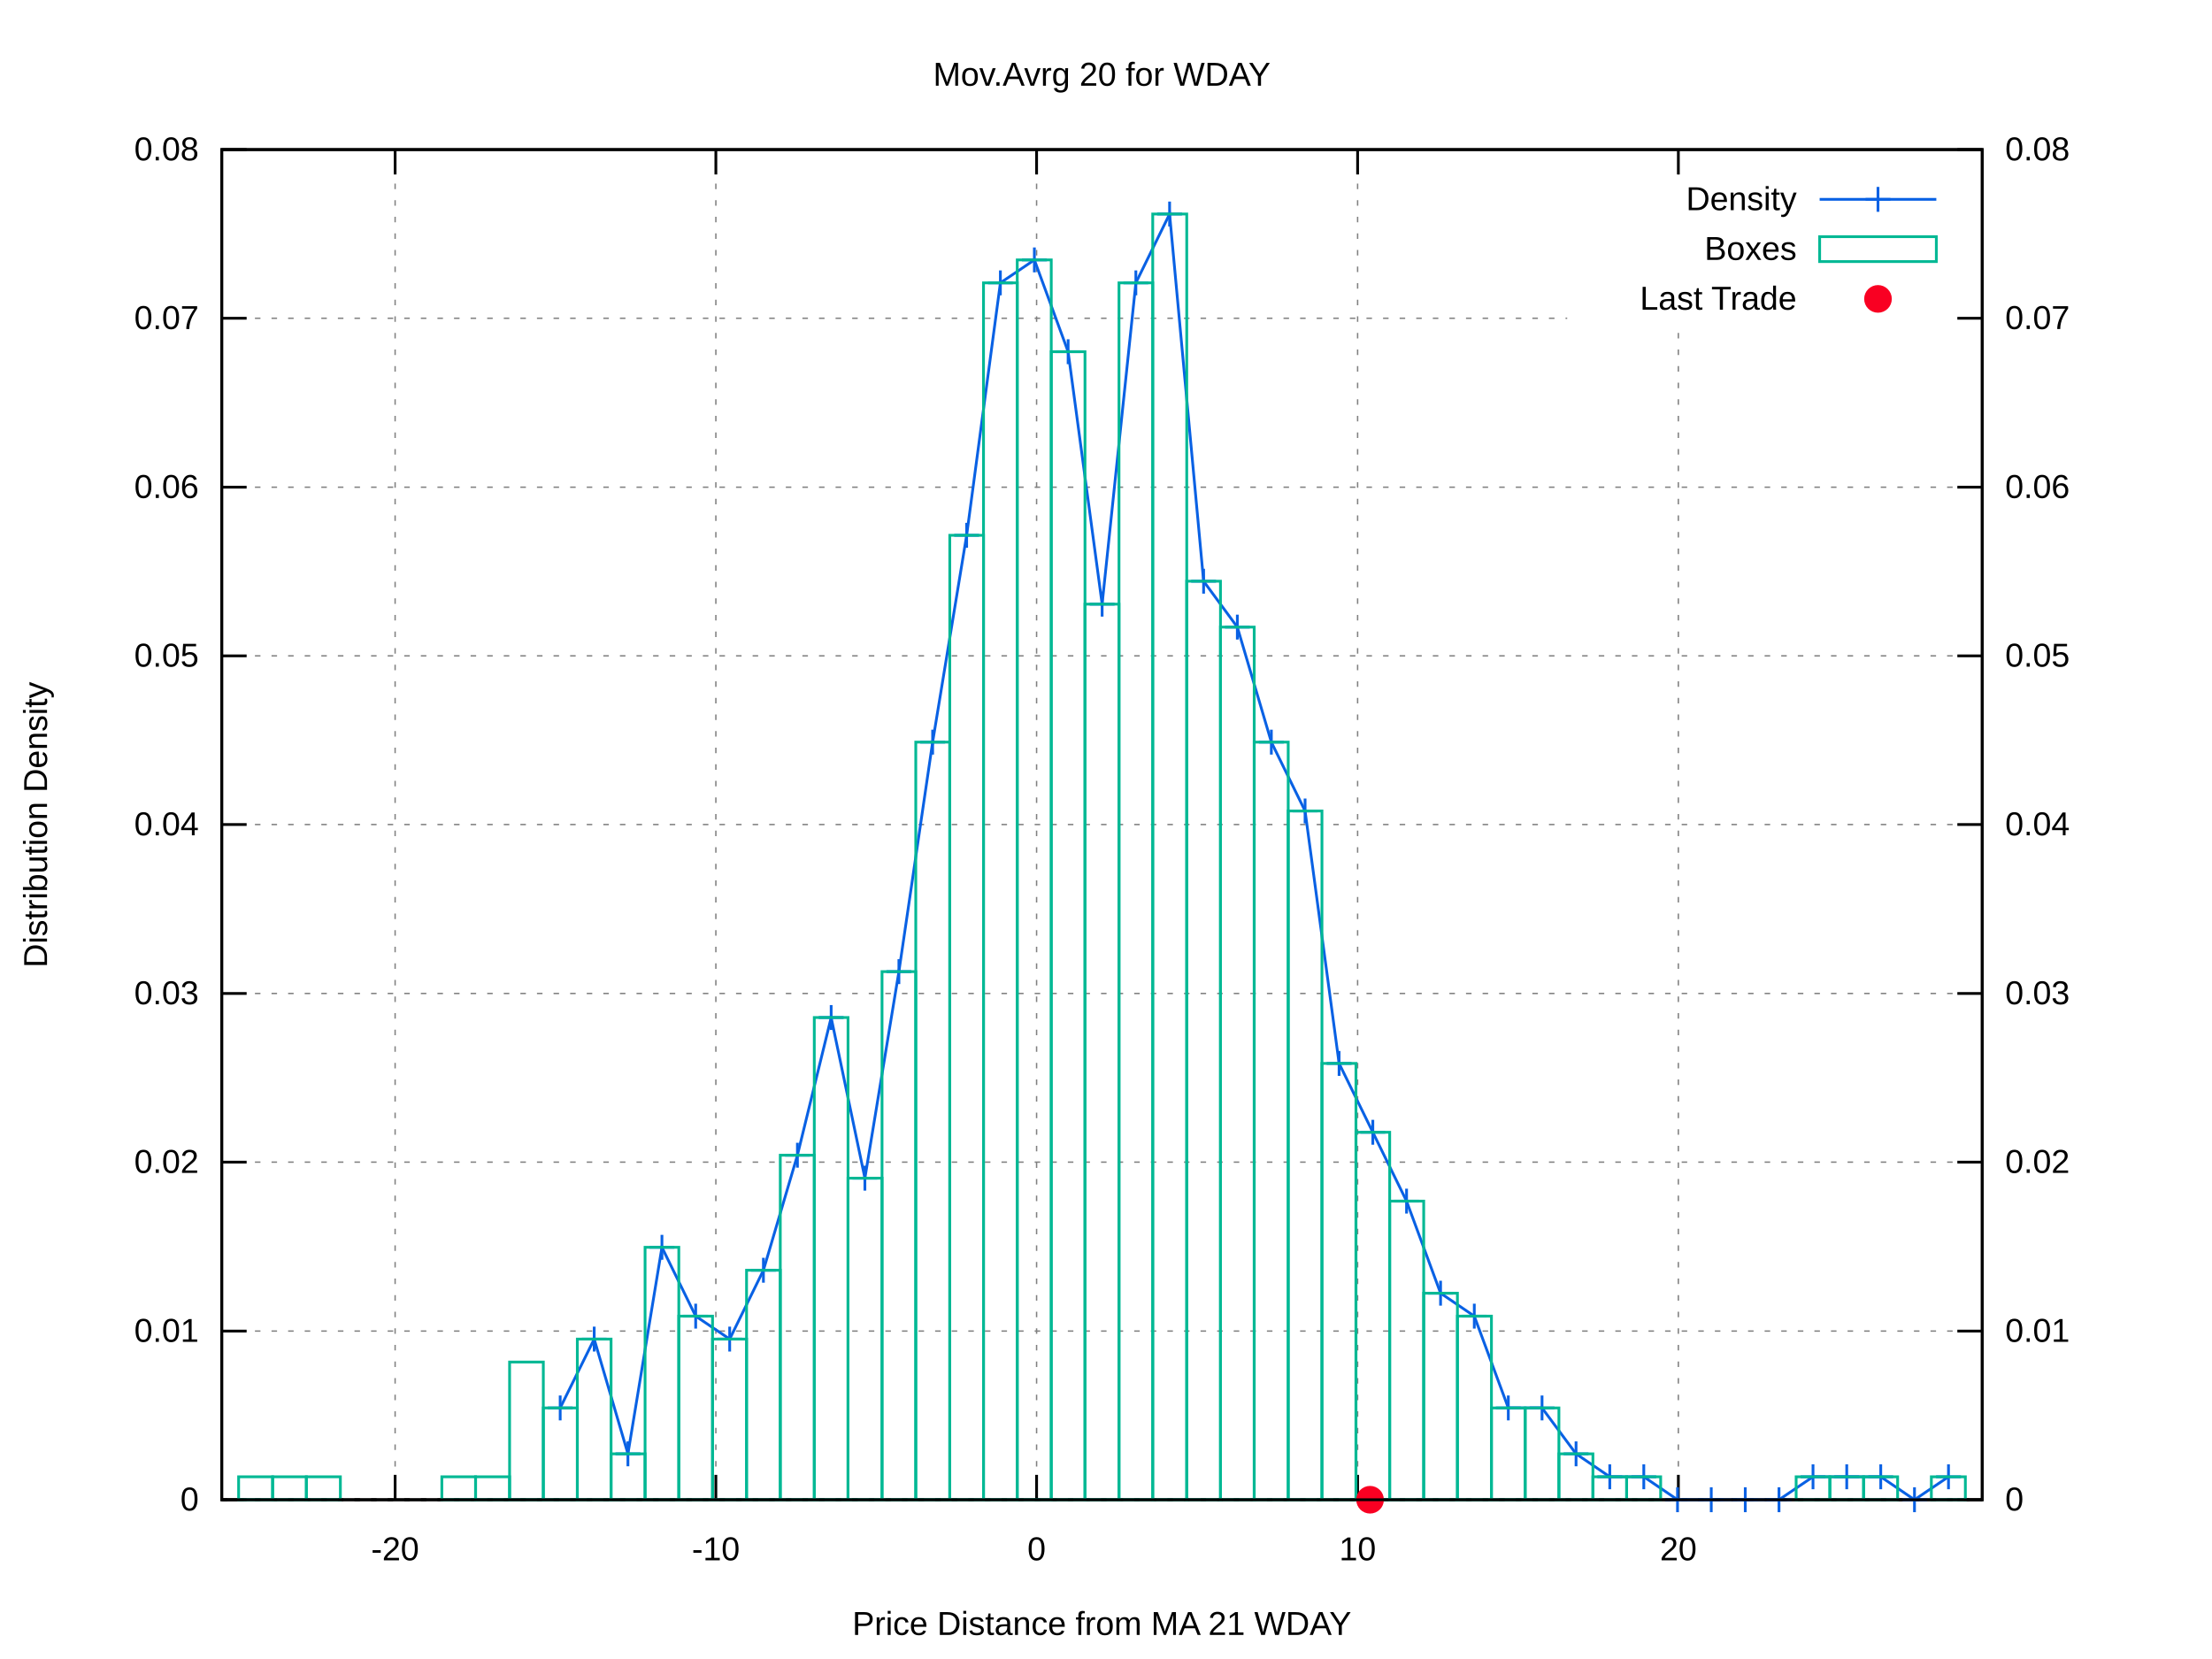
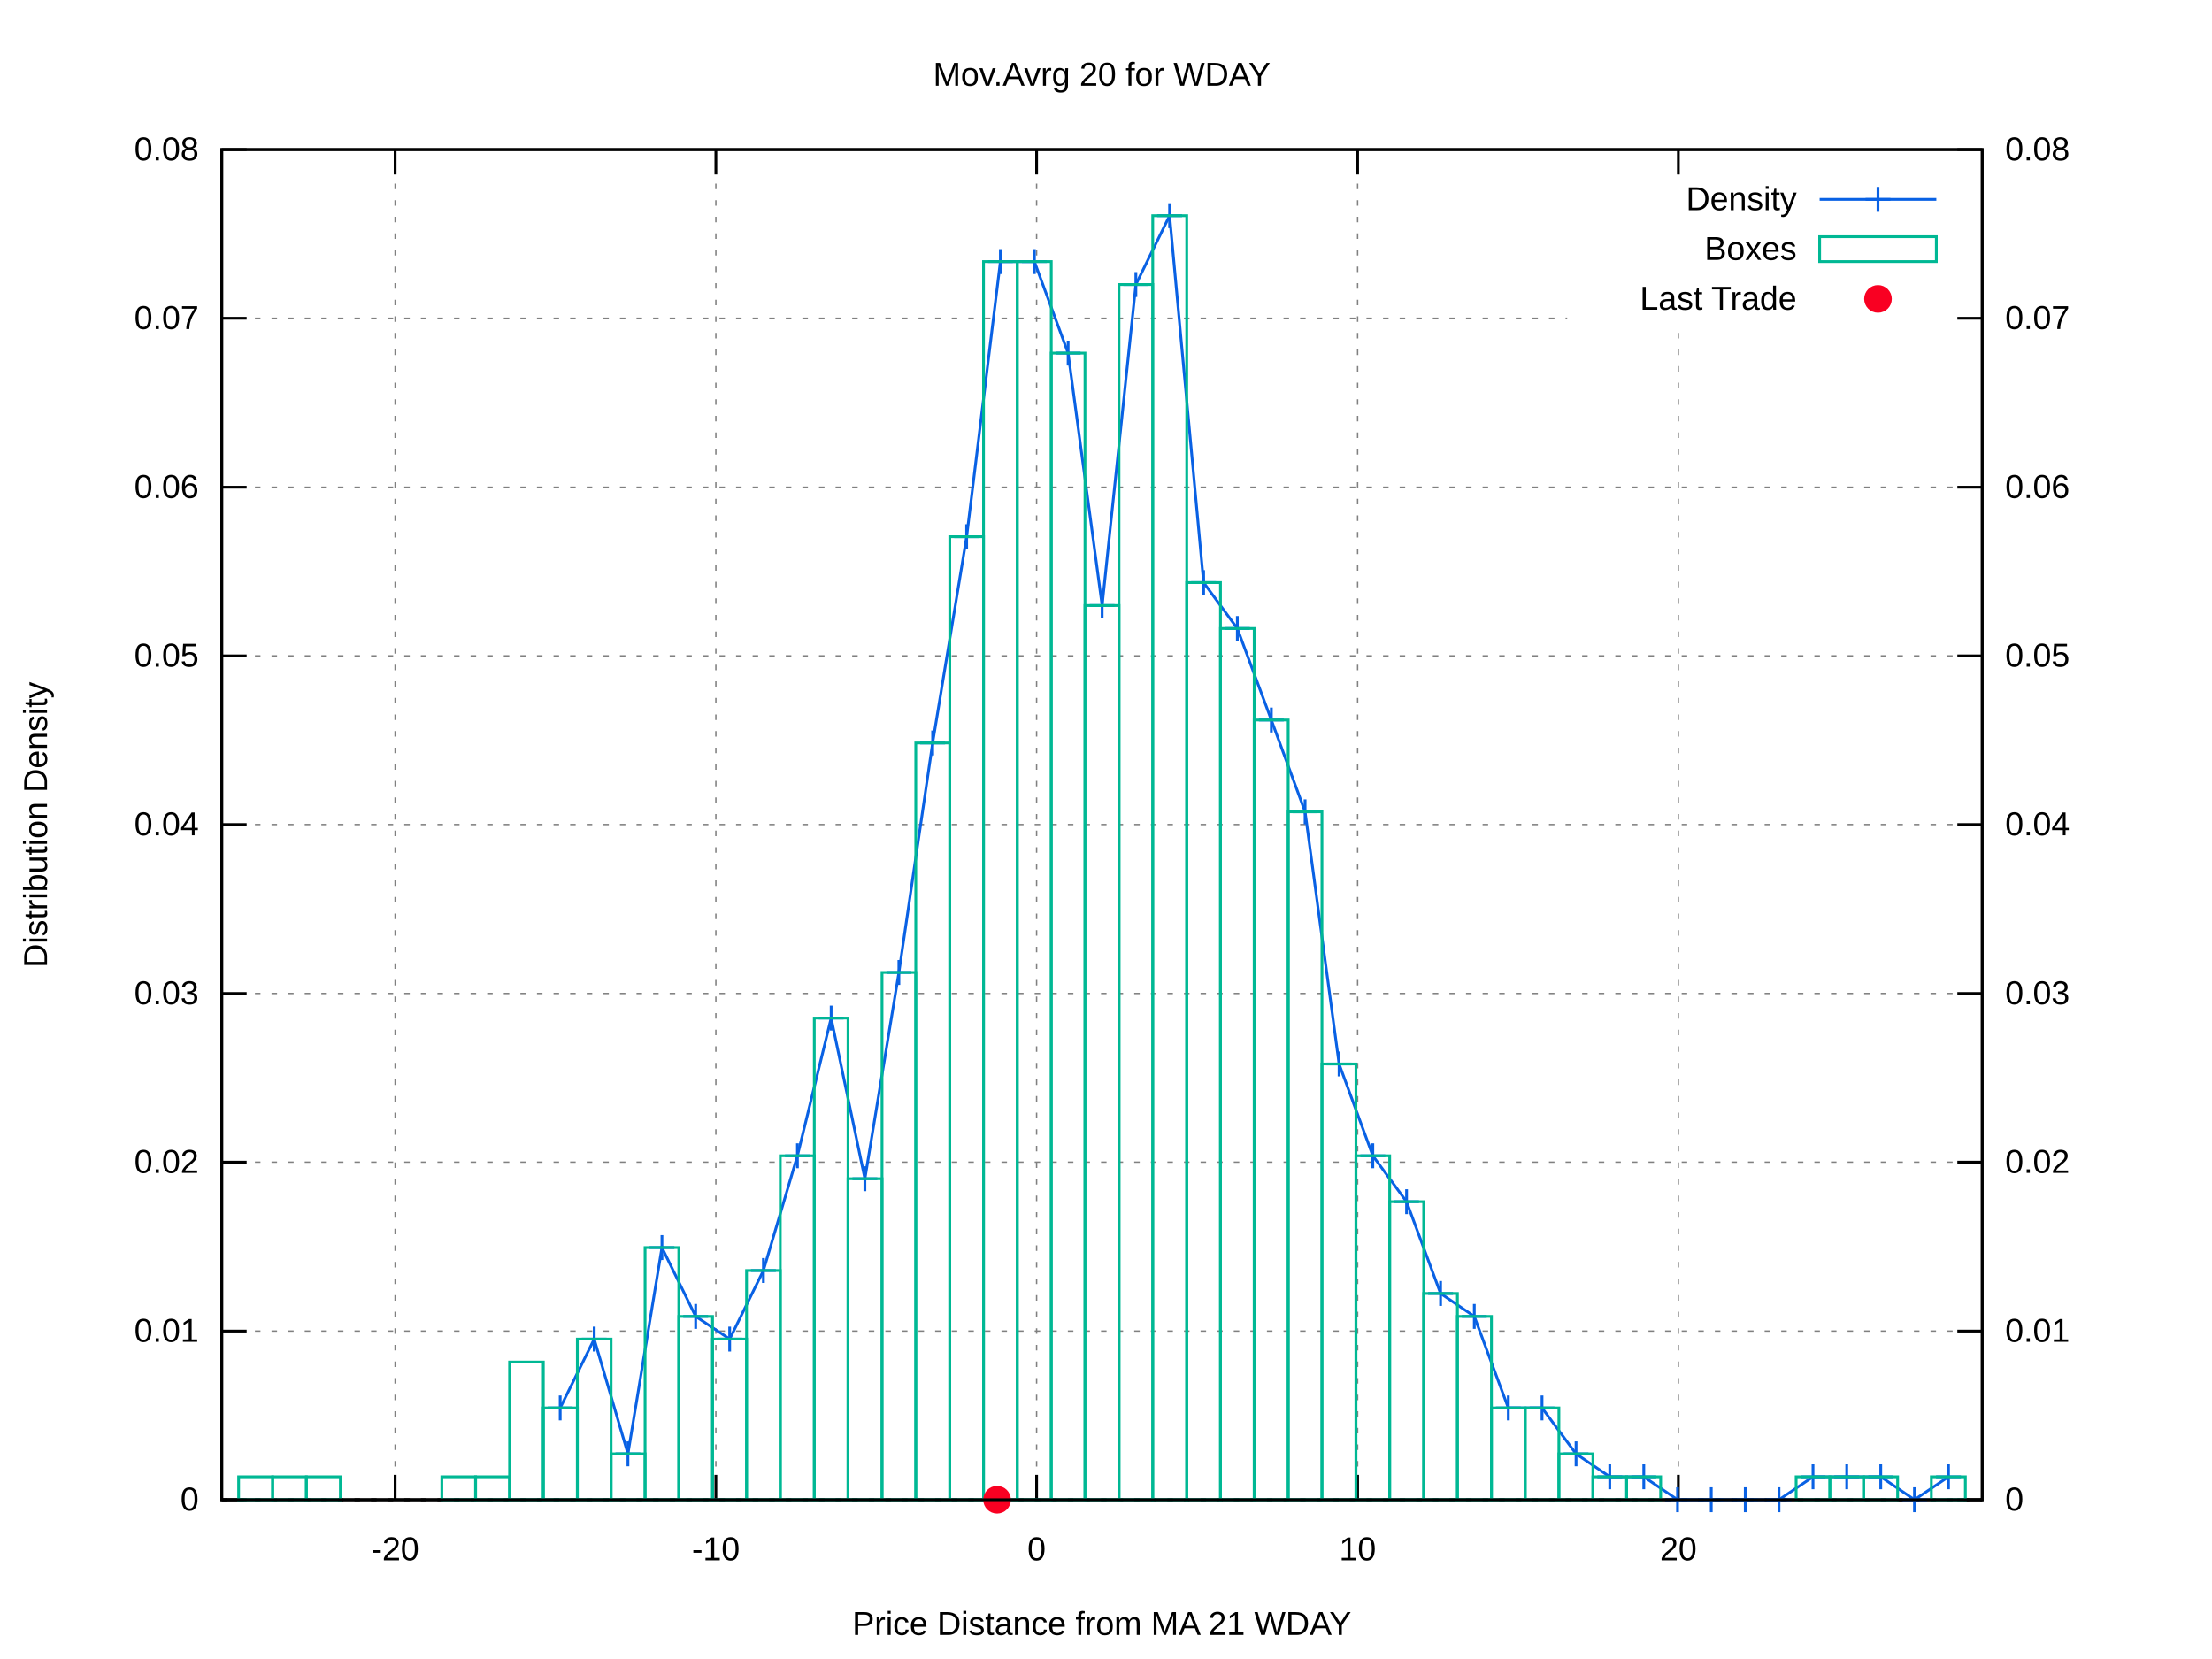
<svg xmlns="http://www.w3.org/2000/svg" xmlns:xlink="http://www.w3.org/1999/xlink" viewBox="0 0 800 600">
  <g id="gnuplot_canvas">
    <rect x="0" y="0" width="800" height="600" fill="#ffffff" />
    <defs>
      <circle id="gpDot" r="0.5" stroke-width="0.5" />
      <path id="gpPt0" stroke-width="0.222" stroke="currentColor" d="M-1,0 h2 M0,-1 v2" />
      <path id="gpPt1" stroke-width="0.222" stroke="currentColor" d="M-1,-1 L1,1 M1,-1 L-1,1" />
      <path id="gpPt2" stroke-width="0.222" stroke="currentColor" d="M-1,0 L1,0 M0,-1 L0,1 M-1,-1 L1,1 M-1,1 L1,-1" />
      <rect id="gpPt3" stroke-width="0.222" stroke="currentColor" x="-1" y="-1" width="2" height="2" />
      <rect id="gpPt4" stroke-width="0.222" stroke="currentColor" fill="currentColor" x="-1" y="-1" width="2" height="2" />
      <circle id="gpPt5" stroke-width="0.222" stroke="currentColor" cx="0" cy="0" r="1" />
      <use xlink:href="#gpPt5" id="gpPt6" fill="currentColor" stroke="none" />
      <path id="gpPt7" stroke-width="0.222" stroke="currentColor" d="M0,-1.33 L-1.33,0.67 L1.33,0.67 z" />
      <use xlink:href="#gpPt7" id="gpPt8" fill="currentColor" stroke="none" />
      <use xlink:href="#gpPt7" id="gpPt9" stroke="currentColor" transform="rotate(180)" />
      <use xlink:href="#gpPt9" id="gpPt10" fill="currentColor" stroke="none" />
      <use xlink:href="#gpPt3" id="gpPt11" stroke="currentColor" transform="rotate(45)" />
      <use xlink:href="#gpPt11" id="gpPt12" fill="currentColor" stroke="none" />
      <path id="gpPt13" stroke-width="0.222" stroke="currentColor" d="M0,1.330 L1.265,0.411 L0.782,-1.067 L-0.782,-1.076 L-1.265,0.411 z" />
      <use xlink:href="#gpPt13" id="gpPt14" fill="currentColor" stroke="none" />
      <filter id="textbox" filterUnits="objectBoundingBox" x="0" y="0" height="1" width="1">
        <feFlood flood-color="#FFFFFF" flood-opacity="1" result="bgnd" />
        <feComposite in="SourceGraphic" in2="bgnd" operator="atop" />
      </filter>
      <filter id="greybox" filterUnits="objectBoundingBox" x="0" y="0" height="1" width="1">
        <feFlood flood-color="lightgrey" flood-opacity="1" result="grey" />
        <feComposite in="SourceGraphic" in2="grey" operator="atop" />
      </filter>
    </defs>
    <g fill="none" color="#FFFFFF" stroke="black" stroke-width="1.00" stroke-linecap="butt" stroke-linejoin="miter">
</g>
    <g fill="none" color="black" stroke="currentColor" stroke-width="1.00" stroke-linecap="butt" stroke-linejoin="miter">
</g>
    <g fill="none" color="black" stroke="black" stroke-width="0.50" stroke-linecap="butt" stroke-linejoin="miter">
</g>
    <g fill="none" color="gray" stroke="currentColor" stroke-width="0.50" stroke-linecap="butt" stroke-linejoin="miter">
      <path stroke="gray" stroke-dasharray="2,4" class="gridline" d="M80.2,542.4 L716.9,542.4  " />
    </g>
    <g fill="none" color="gray" stroke="gray" stroke-width="1.00" stroke-linecap="butt" stroke-linejoin="miter">
</g>
    <g fill="none" color="black" stroke="currentColor" stroke-width="1.00" stroke-linecap="butt" stroke-linejoin="miter">
      <path stroke="black" d="M80.2,542.4 L89.2,542.4  " />
      <g transform="translate(71.9,546.3)" stroke="none" fill="black" font-family="arial" font-size="12.00" text-anchor="end">
        <text>
          <tspan font-family="arial"> 0</tspan>
        </text>
      </g>
    </g>
    <g fill="none" color="black" stroke="currentColor" stroke-width="1.00" stroke-linecap="butt" stroke-linejoin="miter">
</g>
    <g fill="none" color="black" stroke="black" stroke-width="0.50" stroke-linecap="butt" stroke-linejoin="miter">
</g>
    <g fill="none" color="gray" stroke="currentColor" stroke-width="0.50" stroke-linecap="butt" stroke-linejoin="miter">
      <path stroke="gray" stroke-dasharray="2,4" class="gridline" d="M80.2,481.4 L716.9,481.4  " />
    </g>
    <g fill="none" color="gray" stroke="gray" stroke-width="1.00" stroke-linecap="butt" stroke-linejoin="miter">
</g>
    <g fill="none" color="black" stroke="currentColor" stroke-width="1.00" stroke-linecap="butt" stroke-linejoin="miter">
      <path stroke="black" d="M80.2,481.4 L89.2,481.4  " />
      <g transform="translate(71.9,485.3)" stroke="none" fill="black" font-family="arial" font-size="12.00" text-anchor="end">
        <text>
          <tspan font-family="arial"> 0.01</tspan>
        </text>
      </g>
    </g>
    <g fill="none" color="black" stroke="currentColor" stroke-width="1.00" stroke-linecap="butt" stroke-linejoin="miter">
</g>
    <g fill="none" color="black" stroke="black" stroke-width="0.50" stroke-linecap="butt" stroke-linejoin="miter">
</g>
    <g fill="none" color="gray" stroke="currentColor" stroke-width="0.50" stroke-linecap="butt" stroke-linejoin="miter">
      <path stroke="gray" stroke-dasharray="2,4" class="gridline" d="M80.2,420.3 L716.9,420.3  " />
    </g>
    <g fill="none" color="gray" stroke="gray" stroke-width="1.00" stroke-linecap="butt" stroke-linejoin="miter">
</g>
    <g fill="none" color="black" stroke="currentColor" stroke-width="1.00" stroke-linecap="butt" stroke-linejoin="miter">
      <path stroke="black" d="M80.2,420.3 L89.2,420.3  " />
      <g transform="translate(71.9,424.2)" stroke="none" fill="black" font-family="arial" font-size="12.00" text-anchor="end">
        <text>
          <tspan font-family="arial"> 0.02</tspan>
        </text>
      </g>
    </g>
    <g fill="none" color="black" stroke="currentColor" stroke-width="1.00" stroke-linecap="butt" stroke-linejoin="miter">
</g>
    <g fill="none" color="black" stroke="black" stroke-width="0.50" stroke-linecap="butt" stroke-linejoin="miter">
</g>
    <g fill="none" color="gray" stroke="currentColor" stroke-width="0.50" stroke-linecap="butt" stroke-linejoin="miter">
      <path stroke="gray" stroke-dasharray="2,4" class="gridline" d="M80.2,359.3 L716.9,359.3  " />
    </g>
    <g fill="none" color="gray" stroke="gray" stroke-width="1.00" stroke-linecap="butt" stroke-linejoin="miter">
</g>
    <g fill="none" color="black" stroke="currentColor" stroke-width="1.00" stroke-linecap="butt" stroke-linejoin="miter">
      <path stroke="black" d="M80.2,359.3 L89.2,359.3  " />
      <g transform="translate(71.9,363.2)" stroke="none" fill="black" font-family="arial" font-size="12.00" text-anchor="end">
        <text>
          <tspan font-family="arial"> 0.03</tspan>
        </text>
      </g>
    </g>
    <g fill="none" color="black" stroke="currentColor" stroke-width="1.00" stroke-linecap="butt" stroke-linejoin="miter">
</g>
    <g fill="none" color="black" stroke="black" stroke-width="0.50" stroke-linecap="butt" stroke-linejoin="miter">
</g>
    <g fill="none" color="gray" stroke="currentColor" stroke-width="0.50" stroke-linecap="butt" stroke-linejoin="miter">
      <path stroke="gray" stroke-dasharray="2,4" class="gridline" d="M80.2,298.2 L716.9,298.2  " />
    </g>
    <g fill="none" color="gray" stroke="gray" stroke-width="1.00" stroke-linecap="butt" stroke-linejoin="miter">
</g>
    <g fill="none" color="black" stroke="currentColor" stroke-width="1.00" stroke-linecap="butt" stroke-linejoin="miter">
      <path stroke="black" d="M80.2,298.2 L89.2,298.2  " />
      <g transform="translate(71.9,302.1)" stroke="none" fill="black" font-family="arial" font-size="12.00" text-anchor="end">
        <text>
          <tspan font-family="arial"> 0.04</tspan>
        </text>
      </g>
    </g>
    <g fill="none" color="black" stroke="currentColor" stroke-width="1.00" stroke-linecap="butt" stroke-linejoin="miter">
</g>
    <g fill="none" color="black" stroke="black" stroke-width="0.50" stroke-linecap="butt" stroke-linejoin="miter">
</g>
    <g fill="none" color="gray" stroke="currentColor" stroke-width="0.50" stroke-linecap="butt" stroke-linejoin="miter">
      <path stroke="gray" stroke-dasharray="2,4" class="gridline" d="M80.2,237.2 L716.9,237.2  " />
    </g>
    <g fill="none" color="gray" stroke="gray" stroke-width="1.00" stroke-linecap="butt" stroke-linejoin="miter">
</g>
    <g fill="none" color="black" stroke="currentColor" stroke-width="1.00" stroke-linecap="butt" stroke-linejoin="miter">
      <path stroke="black" d="M80.2,237.2 L89.2,237.2  " />
      <g transform="translate(71.9,241.1)" stroke="none" fill="black" font-family="arial" font-size="12.00" text-anchor="end">
        <text>
          <tspan font-family="arial"> 0.05</tspan>
        </text>
      </g>
    </g>
    <g fill="none" color="black" stroke="currentColor" stroke-width="1.00" stroke-linecap="butt" stroke-linejoin="miter">
</g>
    <g fill="none" color="black" stroke="black" stroke-width="0.50" stroke-linecap="butt" stroke-linejoin="miter">
</g>
    <g fill="none" color="gray" stroke="currentColor" stroke-width="0.50" stroke-linecap="butt" stroke-linejoin="miter">
      <path stroke="gray" stroke-dasharray="2,4" class="gridline" d="M80.2,176.2 L716.9,176.2  " />
    </g>
    <g fill="none" color="gray" stroke="gray" stroke-width="1.00" stroke-linecap="butt" stroke-linejoin="miter">
</g>
    <g fill="none" color="black" stroke="currentColor" stroke-width="1.00" stroke-linecap="butt" stroke-linejoin="miter">
      <path stroke="black" d="M80.2,176.2 L89.2,176.2  " />
      <g transform="translate(71.9,180.1)" stroke="none" fill="black" font-family="arial" font-size="12.00" text-anchor="end">
        <text>
          <tspan font-family="arial"> 0.06</tspan>
        </text>
      </g>
    </g>
    <g fill="none" color="black" stroke="currentColor" stroke-width="1.00" stroke-linecap="butt" stroke-linejoin="miter">
</g>
    <g fill="none" color="black" stroke="black" stroke-width="0.50" stroke-linecap="butt" stroke-linejoin="miter">
</g>
    <g fill="none" color="gray" stroke="currentColor" stroke-width="0.50" stroke-linecap="butt" stroke-linejoin="miter">
      <path stroke="gray" stroke-dasharray="2,4" class="gridline" d="M80.2,115.1 L566.8,115.1 M708.6,115.1 L716.9,115.1  " />
    </g>
    <g fill="none" color="gray" stroke="gray" stroke-width="1.00" stroke-linecap="butt" stroke-linejoin="miter">
</g>
    <g fill="none" color="black" stroke="currentColor" stroke-width="1.00" stroke-linecap="butt" stroke-linejoin="miter">
      <path stroke="black" d="M80.2,115.1 L89.2,115.1  " />
      <g transform="translate(71.9,119.0)" stroke="none" fill="black" font-family="arial" font-size="12.00" text-anchor="end">
        <text>
          <tspan font-family="arial"> 0.07</tspan>
        </text>
      </g>
    </g>
    <g fill="none" color="black" stroke="currentColor" stroke-width="1.00" stroke-linecap="butt" stroke-linejoin="miter">
</g>
    <g fill="none" color="black" stroke="black" stroke-width="0.50" stroke-linecap="butt" stroke-linejoin="miter">
</g>
    <g fill="none" color="gray" stroke="currentColor" stroke-width="0.50" stroke-linecap="butt" stroke-linejoin="miter">
      <path stroke="gray" stroke-dasharray="2,4" class="gridline" d="M80.2,54.1 L716.9,54.1  " />
    </g>
    <g fill="none" color="gray" stroke="gray" stroke-width="1.00" stroke-linecap="butt" stroke-linejoin="miter">
</g>
    <g fill="none" color="black" stroke="currentColor" stroke-width="1.00" stroke-linecap="butt" stroke-linejoin="miter">
      <path stroke="black" d="M80.2,54.1 L89.2,54.1  " />
      <g transform="translate(71.9,58.0)" stroke="none" fill="black" font-family="arial" font-size="12.00" text-anchor="end">
        <text>
          <tspan font-family="arial"> 0.08</tspan>
        </text>
      </g>
    </g>
    <g fill="none" color="black" stroke="currentColor" stroke-width="1.00" stroke-linecap="butt" stroke-linejoin="miter">
</g>
    <g fill="none" color="black" stroke="black" stroke-width="0.50" stroke-linecap="butt" stroke-linejoin="miter">
</g>
    <g fill="none" color="gray" stroke="currentColor" stroke-width="0.50" stroke-linecap="butt" stroke-linejoin="miter">
      <path stroke="gray" stroke-dasharray="2,4" class="gridline" d="M142.9,542.4 L142.9,54.1  " />
    </g>
    <g fill="none" color="gray" stroke="gray" stroke-width="1.00" stroke-linecap="butt" stroke-linejoin="miter">
</g>
    <g fill="none" color="black" stroke="currentColor" stroke-width="1.00" stroke-linecap="butt" stroke-linejoin="miter">
      <path stroke="black" d="M142.9,542.4 L142.9,533.4 M142.9,54.1 L142.9,63.1  " />
      <g transform="translate(142.9,564.3)" stroke="none" fill="black" font-family="arial" font-size="12.00" text-anchor="middle">
        <text>
          <tspan font-family="arial">-20</tspan>
        </text>
      </g>
    </g>
    <g fill="none" color="black" stroke="currentColor" stroke-width="1.00" stroke-linecap="butt" stroke-linejoin="miter">
</g>
    <g fill="none" color="black" stroke="black" stroke-width="0.50" stroke-linecap="butt" stroke-linejoin="miter">
</g>
    <g fill="none" color="gray" stroke="currentColor" stroke-width="0.50" stroke-linecap="butt" stroke-linejoin="miter">
      <path stroke="gray" stroke-dasharray="2,4" class="gridline" d="M258.9,542.4 L258.9,54.1  " />
    </g>
    <g fill="none" color="gray" stroke="gray" stroke-width="1.00" stroke-linecap="butt" stroke-linejoin="miter">
</g>
    <g fill="none" color="black" stroke="currentColor" stroke-width="1.00" stroke-linecap="butt" stroke-linejoin="miter">
      <path stroke="black" d="M258.9,542.4 L258.9,533.4 M258.9,54.1 L258.9,63.1  " />
      <g transform="translate(258.9,564.3)" stroke="none" fill="black" font-family="arial" font-size="12.00" text-anchor="middle">
        <text>
          <tspan font-family="arial">-10</tspan>
        </text>
      </g>
    </g>
    <g fill="none" color="black" stroke="currentColor" stroke-width="1.00" stroke-linecap="butt" stroke-linejoin="miter">
</g>
    <g fill="none" color="black" stroke="black" stroke-width="0.50" stroke-linecap="butt" stroke-linejoin="miter">
</g>
    <g fill="none" color="gray" stroke="currentColor" stroke-width="0.50" stroke-linecap="butt" stroke-linejoin="miter">
      <path stroke="gray" stroke-dasharray="2,4" class="gridline" d="M374.9,542.4 L374.9,54.1  " />
    </g>
    <g fill="none" color="gray" stroke="gray" stroke-width="1.00" stroke-linecap="butt" stroke-linejoin="miter">
</g>
    <g fill="none" color="black" stroke="currentColor" stroke-width="1.00" stroke-linecap="butt" stroke-linejoin="miter">
      <path stroke="black" d="M374.9,542.4 L374.9,533.4 M374.9,54.1 L374.9,63.1  " />
      <g transform="translate(374.9,564.3)" stroke="none" fill="black" font-family="arial" font-size="12.00" text-anchor="middle">
        <text>
          <tspan font-family="arial"> 0</tspan>
        </text>
      </g>
    </g>
    <g fill="none" color="black" stroke="currentColor" stroke-width="1.00" stroke-linecap="butt" stroke-linejoin="miter">
</g>
    <g fill="none" color="black" stroke="black" stroke-width="0.50" stroke-linecap="butt" stroke-linejoin="miter">
</g>
    <g fill="none" color="gray" stroke="currentColor" stroke-width="0.50" stroke-linecap="butt" stroke-linejoin="miter">
      <path stroke="gray" stroke-dasharray="2,4" class="gridline" d="M491.0,542.4 L491.0,54.1  " />
    </g>
    <g fill="none" color="gray" stroke="gray" stroke-width="1.00" stroke-linecap="butt" stroke-linejoin="miter">
</g>
    <g fill="none" color="black" stroke="currentColor" stroke-width="1.00" stroke-linecap="butt" stroke-linejoin="miter">
      <path stroke="black" d="M491.0,542.4 L491.0,533.4 M491.0,54.1 L491.0,63.1  " />
      <g transform="translate(491.0,564.3)" stroke="none" fill="black" font-family="arial" font-size="12.00" text-anchor="middle">
        <text>
          <tspan font-family="arial"> 10</tspan>
        </text>
      </g>
    </g>
    <g fill="none" color="black" stroke="currentColor" stroke-width="1.00" stroke-linecap="butt" stroke-linejoin="miter">
</g>
    <g fill="none" color="black" stroke="black" stroke-width="0.50" stroke-linecap="butt" stroke-linejoin="miter">
</g>
    <g fill="none" color="gray" stroke="currentColor" stroke-width="0.50" stroke-linecap="butt" stroke-linejoin="miter">
      <path stroke="gray" stroke-dasharray="2,4" class="gridline" d="M607.0,542.4 L607.0,117.1 M607.0,63.1 L607.0,54.1  " />
    </g>
    <g fill="none" color="gray" stroke="gray" stroke-width="1.00" stroke-linecap="butt" stroke-linejoin="miter">
</g>
    <g fill="none" color="black" stroke="currentColor" stroke-width="1.00" stroke-linecap="butt" stroke-linejoin="miter">
      <path stroke="black" d="M607.0,542.4 L607.0,533.4 M607.0,54.1 L607.0,63.1  " />
      <g transform="translate(607.0,564.3)" stroke="none" fill="black" font-family="arial" font-size="12.00" text-anchor="middle">
        <text>
          <tspan font-family="arial"> 20</tspan>
        </text>
      </g>
    </g>
    <g fill="none" color="black" stroke="currentColor" stroke-width="1.00" stroke-linecap="butt" stroke-linejoin="miter">
      <path stroke="black" d="M716.9,542.4 L707.9,542.4  " />
      <g transform="translate(725.2,546.3)" stroke="none" fill="black" font-family="arial" font-size="12.00" text-anchor="start">
        <text>
          <tspan font-family="arial"> 0</tspan>
        </text>
      </g>
    </g>
    <g fill="none" color="black" stroke="currentColor" stroke-width="1.00" stroke-linecap="butt" stroke-linejoin="miter">
      <path stroke="black" d="M716.9,481.4 L707.9,481.4  " />
      <g transform="translate(725.2,485.3)" stroke="none" fill="black" font-family="arial" font-size="12.00" text-anchor="start">
        <text>
          <tspan font-family="arial"> 0.01</tspan>
        </text>
      </g>
    </g>
    <g fill="none" color="black" stroke="currentColor" stroke-width="1.00" stroke-linecap="butt" stroke-linejoin="miter">
      <path stroke="black" d="M716.9,420.3 L707.9,420.3  " />
      <g transform="translate(725.2,424.2)" stroke="none" fill="black" font-family="arial" font-size="12.00" text-anchor="start">
        <text>
          <tspan font-family="arial"> 0.02</tspan>
        </text>
      </g>
    </g>
    <g fill="none" color="black" stroke="currentColor" stroke-width="1.00" stroke-linecap="butt" stroke-linejoin="miter">
      <path stroke="black" d="M716.9,359.3 L707.9,359.3  " />
      <g transform="translate(725.2,363.2)" stroke="none" fill="black" font-family="arial" font-size="12.00" text-anchor="start">
        <text>
          <tspan font-family="arial"> 0.03</tspan>
        </text>
      </g>
    </g>
    <g fill="none" color="black" stroke="currentColor" stroke-width="1.00" stroke-linecap="butt" stroke-linejoin="miter">
      <path stroke="black" d="M716.9,298.2 L707.9,298.2  " />
      <g transform="translate(725.2,302.1)" stroke="none" fill="black" font-family="arial" font-size="12.00" text-anchor="start">
        <text>
          <tspan font-family="arial"> 0.04</tspan>
        </text>
      </g>
    </g>
    <g fill="none" color="black" stroke="currentColor" stroke-width="1.00" stroke-linecap="butt" stroke-linejoin="miter">
      <path stroke="black" d="M716.9,237.2 L707.9,237.2  " />
      <g transform="translate(725.2,241.1)" stroke="none" fill="black" font-family="arial" font-size="12.00" text-anchor="start">
        <text>
          <tspan font-family="arial"> 0.05</tspan>
        </text>
      </g>
    </g>
    <g fill="none" color="black" stroke="currentColor" stroke-width="1.00" stroke-linecap="butt" stroke-linejoin="miter">
      <path stroke="black" d="M716.9,176.2 L707.9,176.2  " />
      <g transform="translate(725.2,180.1)" stroke="none" fill="black" font-family="arial" font-size="12.00" text-anchor="start">
        <text>
          <tspan font-family="arial"> 0.06</tspan>
        </text>
      </g>
    </g>
    <g fill="none" color="black" stroke="currentColor" stroke-width="1.00" stroke-linecap="butt" stroke-linejoin="miter">
      <path stroke="black" d="M716.9,115.1 L707.9,115.1  " />
      <g transform="translate(725.2,119.0)" stroke="none" fill="black" font-family="arial" font-size="12.00" text-anchor="start">
        <text>
          <tspan font-family="arial"> 0.07</tspan>
        </text>
      </g>
    </g>
    <g fill="none" color="black" stroke="currentColor" stroke-width="1.00" stroke-linecap="butt" stroke-linejoin="miter">
      <path stroke="black" d="M716.9,54.1 L707.9,54.1  " />
      <g transform="translate(725.2,58.0)" stroke="none" fill="black" font-family="arial" font-size="12.00" text-anchor="start">
        <text>
          <tspan font-family="arial"> 0.08</tspan>
        </text>
      </g>
    </g>
    <g fill="none" color="black" stroke="currentColor" stroke-width="1.00" stroke-linecap="butt" stroke-linejoin="miter">
</g>
    <g fill="none" color="gray" stroke="currentColor" stroke-width="1.00" stroke-linecap="butt" stroke-linejoin="miter">
      <path stroke="black" stroke-dasharray="2,4" d="M80.2,542.4 L716.9,542.4  " />
    </g>
    <g fill="none" color="black" stroke="currentColor" stroke-width="1.00" stroke-linecap="butt" stroke-linejoin="miter">
      <path stroke="black" d="M80.2,54.1 L80.2,542.4 L716.9,542.4 L716.9,54.1 L80.2,54.1 Z  " />
    </g>
    <g fill="none" color="black" stroke="currentColor" stroke-width="1.00" stroke-linecap="butt" stroke-linejoin="miter">
      <g transform="translate(17.0,298.3) rotate(270)" stroke="none" fill="black" font-family="arial" font-size="12.00" text-anchor="middle">
        <text>
          <tspan font-family="arial">Distribution Density</tspan>
        </text>
      </g>
    </g>
    <g fill="none" color="black" stroke="currentColor" stroke-width="1.00" stroke-linecap="butt" stroke-linejoin="miter">
      <g transform="translate(398.5,591.3)" stroke="none" fill="black" font-family="arial" font-size="12.00" text-anchor="middle">
        <text>
          <tspan font-family="arial">Price Distance from MA 21 WDAY</tspan>
        </text>
      </g>
    </g>
    <g fill="none" color="black" stroke="currentColor" stroke-width="1.00" stroke-linecap="butt" stroke-linejoin="miter">
      <g transform="translate(398.5,31.0)" stroke="none" fill="black" font-family="arial" font-size="12.00" text-anchor="middle">
        <text>
          <tspan font-family="arial">Mov.Avrg 20 for WDAY </tspan>
        </text>
      </g>
    </g>
    <g id="gnuplot_plot_1">
      <g fill="none" color="black" stroke="currentColor" stroke-width="1.00" stroke-linecap="butt" stroke-linejoin="miter">
        <g transform="translate(649.8,76.0)" stroke="none" fill="black" font-family="arial" font-size="12.00" text-anchor="end">
          <text>
            <tspan font-family="arial">Density</tspan>
          </text>
        </g>
      </g>
      <g fill="none" color="black" stroke="currentColor" stroke-width="1.00" stroke-linecap="butt" stroke-linejoin="miter">
-         <path stroke="rgb(  9,  97, 228)" d="M658.1,72.1 L700.3,72.1 M202.6,509.2 L214.9,484.3 L227.1,525.8 L239.4,451.1 L251.6,476.0 L263.9,484.3   L276.1,459.4 L288.4,417.8 L300.6,368.0 L312.8,426.1 L325.1,351.4 L337.3,268.4 L349.6,193.6 L361.8,102.3   L374.1,94.0 L386.3,127.2 L398.6,218.5 L410.8,102.3 L423.0,77.4 L435.3,210.2 L447.5,226.8 L459.8,268.4   L472.0,293.3 L484.3,384.6 L496.5,409.5 L508.7,434.4 L521.0,467.7 L533.2,476.0 L545.5,509.2 L557.7,509.2   L570.0,525.8 L582.2,534.1 L594.5,534.1 L606.7,542.4 L618.9,542.4 L631.2,542.4 L643.4,542.4 L655.7,534.1   L667.9,534.1 L680.2,534.1 L692.4,542.4 L704.7,534.1  " />
+         <path stroke="rgb(  9,  97, 228)" d="M658.1,72.1 L700.3,72.1 M202.6,509.2 L214.9,484.3 L227.1,525.8 L239.4,451.2 L251.6,476.1 L263.9,484.3   L276.1,459.5 L288.4,418.0 L300.6,368.2 L312.8,426.3 L325.1,351.7 L337.3,268.7 L349.6,194.1 L361.8,94.6   L374.1,94.6 L386.3,127.7 L398.6,219.0 L410.8,102.9 L423.0,78.0 L435.3,210.7 L447.5,227.3 L459.8,260.4   L472.0,293.6 L484.3,384.8 L496.5,418.0 L508.7,434.6 L521.0,467.8 L533.2,476.1 L545.5,509.2 L557.7,509.2   L570.0,525.8 L582.2,534.1 L594.5,534.1 L606.7,542.4 L618.9,542.4 L631.2,542.4 L643.4,542.4 L655.7,534.1   L667.9,534.1 L680.2,534.1 L692.4,542.4 L704.7,534.1  " />
        <use xlink:href="#gpPt0" transform="translate(202.6,509.2) scale(4.50)" color="rgb(  9,  97, 228)" />
        <use xlink:href="#gpPt0" transform="translate(214.9,484.3) scale(4.50)" color="rgb(  9,  97, 228)" />
        <use xlink:href="#gpPt0" transform="translate(227.1,525.8) scale(4.50)" color="rgb(  9,  97, 228)" />
-         <use xlink:href="#gpPt0" transform="translate(239.4,451.1) scale(4.50)" color="rgb(  9,  97, 228)" />
-         <use xlink:href="#gpPt0" transform="translate(251.6,476.0) scale(4.50)" color="rgb(  9,  97, 228)" />
+         <use xlink:href="#gpPt0" transform="translate(239.4,451.2) scale(4.50)" color="rgb(  9,  97, 228)" />
+         <use xlink:href="#gpPt0" transform="translate(251.6,476.1) scale(4.50)" color="rgb(  9,  97, 228)" />
        <use xlink:href="#gpPt0" transform="translate(263.9,484.3) scale(4.50)" color="rgb(  9,  97, 228)" />
-         <use xlink:href="#gpPt0" transform="translate(276.1,459.4) scale(4.50)" color="rgb(  9,  97, 228)" />
-         <use xlink:href="#gpPt0" transform="translate(288.4,417.8) scale(4.50)" color="rgb(  9,  97, 228)" />
-         <use xlink:href="#gpPt0" transform="translate(300.6,368.0) scale(4.50)" color="rgb(  9,  97, 228)" />
-         <use xlink:href="#gpPt0" transform="translate(312.8,426.1) scale(4.50)" color="rgb(  9,  97, 228)" />
-         <use xlink:href="#gpPt0" transform="translate(325.1,351.4) scale(4.50)" color="rgb(  9,  97, 228)" />
-         <use xlink:href="#gpPt0" transform="translate(337.3,268.4) scale(4.50)" color="rgb(  9,  97, 228)" />
-         <use xlink:href="#gpPt0" transform="translate(349.6,193.6) scale(4.50)" color="rgb(  9,  97, 228)" />
-         <use xlink:href="#gpPt0" transform="translate(361.8,102.3) scale(4.50)" color="rgb(  9,  97, 228)" />
-         <use xlink:href="#gpPt0" transform="translate(374.1,94.0) scale(4.50)" color="rgb(  9,  97, 228)" />
-         <use xlink:href="#gpPt0" transform="translate(386.3,127.2) scale(4.50)" color="rgb(  9,  97, 228)" />
-         <use xlink:href="#gpPt0" transform="translate(398.6,218.5) scale(4.50)" color="rgb(  9,  97, 228)" />
-         <use xlink:href="#gpPt0" transform="translate(410.8,102.3) scale(4.50)" color="rgb(  9,  97, 228)" />
-         <use xlink:href="#gpPt0" transform="translate(423.0,77.4) scale(4.50)" color="rgb(  9,  97, 228)" />
-         <use xlink:href="#gpPt0" transform="translate(435.3,210.2) scale(4.50)" color="rgb(  9,  97, 228)" />
-         <use xlink:href="#gpPt0" transform="translate(447.5,226.8) scale(4.50)" color="rgb(  9,  97, 228)" />
-         <use xlink:href="#gpPt0" transform="translate(459.8,268.4) scale(4.50)" color="rgb(  9,  97, 228)" />
-         <use xlink:href="#gpPt0" transform="translate(472.0,293.3) scale(4.50)" color="rgb(  9,  97, 228)" />
-         <use xlink:href="#gpPt0" transform="translate(484.3,384.6) scale(4.50)" color="rgb(  9,  97, 228)" />
-         <use xlink:href="#gpPt0" transform="translate(496.5,409.5) scale(4.50)" color="rgb(  9,  97, 228)" />
-         <use xlink:href="#gpPt0" transform="translate(508.7,434.4) scale(4.50)" color="rgb(  9,  97, 228)" />
-         <use xlink:href="#gpPt0" transform="translate(521.0,467.7) scale(4.50)" color="rgb(  9,  97, 228)" />
-         <use xlink:href="#gpPt0" transform="translate(533.2,476.0) scale(4.50)" color="rgb(  9,  97, 228)" />
+         <use xlink:href="#gpPt0" transform="translate(276.1,459.5) scale(4.50)" color="rgb(  9,  97, 228)" />
+         <use xlink:href="#gpPt0" transform="translate(288.4,418.0) scale(4.50)" color="rgb(  9,  97, 228)" />
+         <use xlink:href="#gpPt0" transform="translate(300.6,368.2) scale(4.50)" color="rgb(  9,  97, 228)" />
+         <use xlink:href="#gpPt0" transform="translate(312.8,426.3) scale(4.50)" color="rgb(  9,  97, 228)" />
+         <use xlink:href="#gpPt0" transform="translate(325.1,351.7) scale(4.50)" color="rgb(  9,  97, 228)" />
+         <use xlink:href="#gpPt0" transform="translate(337.3,268.7) scale(4.50)" color="rgb(  9,  97, 228)" />
+         <use xlink:href="#gpPt0" transform="translate(349.6,194.1) scale(4.50)" color="rgb(  9,  97, 228)" />
+         <use xlink:href="#gpPt0" transform="translate(361.8,94.6) scale(4.50)" color="rgb(  9,  97, 228)" />
+         <use xlink:href="#gpPt0" transform="translate(374.1,94.6) scale(4.50)" color="rgb(  9,  97, 228)" />
+         <use xlink:href="#gpPt0" transform="translate(386.3,127.7) scale(4.50)" color="rgb(  9,  97, 228)" />
+         <use xlink:href="#gpPt0" transform="translate(398.6,219.0) scale(4.50)" color="rgb(  9,  97, 228)" />
+         <use xlink:href="#gpPt0" transform="translate(410.8,102.9) scale(4.50)" color="rgb(  9,  97, 228)" />
+         <use xlink:href="#gpPt0" transform="translate(423.0,78.0) scale(4.50)" color="rgb(  9,  97, 228)" />
+         <use xlink:href="#gpPt0" transform="translate(435.3,210.7) scale(4.50)" color="rgb(  9,  97, 228)" />
+         <use xlink:href="#gpPt0" transform="translate(447.5,227.3) scale(4.50)" color="rgb(  9,  97, 228)" />
+         <use xlink:href="#gpPt0" transform="translate(459.8,260.4) scale(4.50)" color="rgb(  9,  97, 228)" />
+         <use xlink:href="#gpPt0" transform="translate(472.0,293.6) scale(4.50)" color="rgb(  9,  97, 228)" />
+         <use xlink:href="#gpPt0" transform="translate(484.3,384.8) scale(4.50)" color="rgb(  9,  97, 228)" />
+         <use xlink:href="#gpPt0" transform="translate(496.5,418.0) scale(4.50)" color="rgb(  9,  97, 228)" />
+         <use xlink:href="#gpPt0" transform="translate(508.7,434.6) scale(4.50)" color="rgb(  9,  97, 228)" />
+         <use xlink:href="#gpPt0" transform="translate(521.0,467.8) scale(4.50)" color="rgb(  9,  97, 228)" />
+         <use xlink:href="#gpPt0" transform="translate(533.2,476.1) scale(4.50)" color="rgb(  9,  97, 228)" />
        <use xlink:href="#gpPt0" transform="translate(545.5,509.2) scale(4.50)" color="rgb(  9,  97, 228)" />
        <use xlink:href="#gpPt0" transform="translate(557.7,509.2) scale(4.50)" color="rgb(  9,  97, 228)" />
        <use xlink:href="#gpPt0" transform="translate(570.0,525.8) scale(4.50)" color="rgb(  9,  97, 228)" />
        <use xlink:href="#gpPt0" transform="translate(582.2,534.1) scale(4.50)" color="rgb(  9,  97, 228)" />
        <use xlink:href="#gpPt0" transform="translate(594.5,534.1) scale(4.50)" color="rgb(  9,  97, 228)" />
        <use xlink:href="#gpPt0" transform="translate(606.7,542.4) scale(4.50)" color="rgb(  9,  97, 228)" />
        <use xlink:href="#gpPt0" transform="translate(618.9,542.4) scale(4.50)" color="rgb(  9,  97, 228)" />
        <use xlink:href="#gpPt0" transform="translate(631.2,542.4) scale(4.50)" color="rgb(  9,  97, 228)" />
        <use xlink:href="#gpPt0" transform="translate(643.4,542.4) scale(4.50)" color="rgb(  9,  97, 228)" />
        <use xlink:href="#gpPt0" transform="translate(655.7,534.1) scale(4.50)" color="rgb(  9,  97, 228)" />
        <use xlink:href="#gpPt0" transform="translate(667.9,534.1) scale(4.50)" color="rgb(  9,  97, 228)" />
        <use xlink:href="#gpPt0" transform="translate(680.2,534.1) scale(4.50)" color="rgb(  9,  97, 228)" />
        <use xlink:href="#gpPt0" transform="translate(692.4,542.4) scale(4.50)" color="rgb(  9,  97, 228)" />
        <use xlink:href="#gpPt0" transform="translate(704.7,534.1) scale(4.50)" color="rgb(  9,  97, 228)" />
        <use xlink:href="#gpPt0" transform="translate(679.2,72.1) scale(4.50)" color="rgb(  9,  97, 228)" />
      </g>
    </g>
    <g id="gnuplot_plot_2">
      <g fill="none" color="black" stroke="currentColor" stroke-width="1.00" stroke-linecap="butt" stroke-linejoin="miter">
        <g transform="translate(649.8,94.0)" stroke="none" fill="black" font-family="arial" font-size="12.00" text-anchor="end">
          <text>
            <tspan font-family="arial">Boxes</tspan>
          </text>
        </g>
      </g>
      <g fill="none" color="black" stroke="currentColor" stroke-width="1.00" stroke-linecap="butt" stroke-linejoin="miter">
        <path stroke="rgb(  0, 184, 148)" d="M658.1,94.6 L700.3,94.6 L700.3,85.6 L658.1,85.6 L658.1,94.6 Z  " />
        <path stroke="rgb(  0, 184, 148)" d="M86.3,542.4 L86.3,534.1 L98.6,534.1 L98.6,542.4 L86.3,542.4 Z  " />
        <path stroke="rgb(  0, 184, 148)" d="M98.6,542.4 L98.6,534.1 L110.8,534.1 L110.8,542.4 L98.6,542.4 Z  " />
        <path stroke="rgb(  0, 184, 148)" d="M110.8,542.4 L110.8,534.1 L123.1,534.1 L123.1,542.4 L110.8,542.4 Z  " />
        <path stroke="rgb(  0, 184, 148)" d="M159.8,542.4 L159.8,534.1 L172.0,534.1 L172.0,542.4 L159.8,542.4 Z  " />
        <path stroke="rgb(  0, 184, 148)" d="M172.0,542.4 L172.0,534.1 L184.3,534.1 L184.3,542.4 L172.0,542.4 Z  " />
        <path stroke="rgb(  0, 184, 148)" d="M184.3,542.4 L184.3,492.6 L196.5,492.6 L196.5,542.4 L184.3,542.4 Z  " />
        <path stroke="rgb(  0, 184, 148)" d="M196.5,542.4 L196.5,509.2 L208.8,509.2 L208.8,542.4 L196.5,542.4 Z  " />
        <path stroke="rgb(  0, 184, 148)" d="M208.8,542.4 L208.8,484.3 L221.0,484.3 L221.0,542.4 L208.8,542.4 Z  " />
        <path stroke="rgb(  0, 184, 148)" d="M221.0,542.4 L221.0,525.8 L233.3,525.8 L233.3,542.4 L221.0,542.4 Z  " />
-         <path stroke="rgb(  0, 184, 148)" d="M233.3,542.4 L233.3,451.1 L245.5,451.1 L245.5,542.4 L233.3,542.4 Z  " />
-         <path stroke="rgb(  0, 184, 148)" d="M245.5,542.4 L245.5,476.0 L257.7,476.0 L257.7,542.4 L245.5,542.4 Z  " />
+         <path stroke="rgb(  0, 184, 148)" d="M233.3,542.4 L233.3,451.2 L245.5,451.2 L245.5,542.4 L233.3,542.4 Z  " />
+         <path stroke="rgb(  0, 184, 148)" d="M245.5,542.4 L245.5,476.1 L257.7,476.1 L257.7,542.4 L245.5,542.4 Z  " />
        <path stroke="rgb(  0, 184, 148)" d="M257.7,542.4 L257.7,484.3 L270.0,484.3 L270.0,542.4 L257.7,542.4 Z  " />
-         <path stroke="rgb(  0, 184, 148)" d="M270.0,542.4 L270.0,459.4 L282.2,459.4 L282.2,542.4 L270.0,542.4 Z  " />
-         <path stroke="rgb(  0, 184, 148)" d="M282.2,542.4 L282.2,417.8 L294.5,417.8 L294.5,542.4 L282.2,542.4 Z  " />
-         <path stroke="rgb(  0, 184, 148)" d="M294.5,542.4 L294.5,368.0 L306.7,368.0 L306.7,542.4 L294.5,542.4 Z  " />
-         <path stroke="rgb(  0, 184, 148)" d="M306.7,542.4 L306.7,426.1 L319.0,426.1 L319.0,542.4 L306.7,542.4 Z  " />
-         <path stroke="rgb(  0, 184, 148)" d="M319.0,542.4 L319.0,351.4 L331.2,351.4 L331.2,542.4 L319.0,542.4 Z  " />
-         <path stroke="rgb(  0, 184, 148)" d="M331.2,542.4 L331.2,268.4 L343.5,268.4 L343.5,542.4 L331.2,542.4 Z  " />
-         <path stroke="rgb(  0, 184, 148)" d="M343.5,542.4 L343.5,193.6 L355.7,193.6 L355.7,542.4 L343.5,542.4 Z  " />
-         <path stroke="rgb(  0, 184, 148)" d="M355.7,542.4 L355.7,102.3 L367.9,102.3 L367.9,542.4 L355.7,542.4 Z  " />
-         <path stroke="rgb(  0, 184, 148)" d="M367.9,542.4 L367.9,94.0 L380.2,94.0 L380.2,542.4 L367.9,542.4 Z  " />
-         <path stroke="rgb(  0, 184, 148)" d="M380.2,542.4 L380.2,127.2 L392.4,127.2 L392.4,542.4 L380.2,542.4 Z  " />
-         <path stroke="rgb(  0, 184, 148)" d="M392.4,542.4 L392.4,218.5 L404.7,218.5 L404.7,542.4 L392.4,542.4 Z  " />
-         <path stroke="rgb(  0, 184, 148)" d="M404.7,542.4 L404.7,102.3 L416.9,102.3 L416.9,542.4 L404.7,542.4 Z  " />
-         <path stroke="rgb(  0, 184, 148)" d="M416.9,542.4 L416.9,77.4 L429.2,77.4 L429.2,542.4 L416.9,542.4 Z  " />
-         <path stroke="rgb(  0, 184, 148)" d="M429.2,542.4 L429.2,210.2 L441.4,210.2 L441.4,542.4 L429.2,542.4 Z  " />
-         <path stroke="rgb(  0, 184, 148)" d="M441.4,542.4 L441.4,226.8 L453.6,226.8 L453.6,542.4 L441.4,542.4 Z  " />
-         <path stroke="rgb(  0, 184, 148)" d="M453.6,542.4 L453.6,268.4 L465.9,268.4 L465.9,542.4 L453.6,542.4 Z  " />
-         <path stroke="rgb(  0, 184, 148)" d="M465.9,542.4 L465.9,293.3 L478.1,293.3 L478.1,542.4 L465.9,542.4 Z  " />
-         <path stroke="rgb(  0, 184, 148)" d="M478.1,542.4 L478.1,384.6 L490.4,384.6 L490.4,542.4 L478.1,542.4 Z  " />
-         <path stroke="rgb(  0, 184, 148)" d="M490.4,542.4 L490.4,409.5 L502.6,409.5 L502.6,542.4 L490.4,542.4 Z  " />
-         <path stroke="rgb(  0, 184, 148)" d="M502.6,542.4 L502.6,434.4 L514.9,434.4 L514.9,542.4 L502.6,542.4 Z  " />
-         <path stroke="rgb(  0, 184, 148)" d="M514.9,542.4 L514.9,467.7 L527.1,467.7 L527.1,542.4 L514.9,542.4 Z  " />
-         <path stroke="rgb(  0, 184, 148)" d="M527.1,542.4 L527.1,476.0 L539.4,476.0 L539.4,542.4 L527.1,542.4 Z  " />
+         <path stroke="rgb(  0, 184, 148)" d="M270.0,542.4 L270.0,459.5 L282.2,459.5 L282.2,542.4 L270.0,542.4 Z  " />
+         <path stroke="rgb(  0, 184, 148)" d="M282.2,542.4 L282.2,418.0 L294.5,418.0 L294.5,542.4 L282.2,542.4 Z  " />
+         <path stroke="rgb(  0, 184, 148)" d="M294.5,542.4 L294.5,368.2 L306.7,368.2 L306.7,542.4 L294.5,542.4 Z  " />
+         <path stroke="rgb(  0, 184, 148)" d="M306.7,542.4 L306.7,426.3 L319.0,426.3 L319.0,542.4 L306.7,542.4 Z  " />
+         <path stroke="rgb(  0, 184, 148)" d="M319.0,542.4 L319.0,351.7 L331.2,351.7 L331.2,542.4 L319.0,542.4 Z  " />
+         <path stroke="rgb(  0, 184, 148)" d="M331.2,542.4 L331.2,268.7 L343.5,268.7 L343.5,542.4 L331.2,542.4 Z  " />
+         <path stroke="rgb(  0, 184, 148)" d="M343.5,542.4 L343.5,194.1 L355.7,194.1 L355.7,542.4 L343.5,542.4 Z  " />
+         <path stroke="rgb(  0, 184, 148)" d="M355.7,542.4 L355.7,94.6 L367.9,94.6 L367.9,542.4 L355.7,542.4 Z  " />
+         <path stroke="rgb(  0, 184, 148)" d="M367.9,542.4 L367.9,94.6 L380.2,94.6 L380.2,542.4 L367.9,542.4 Z  " />
+         <path stroke="rgb(  0, 184, 148)" d="M380.2,542.4 L380.2,127.7 L392.4,127.7 L392.4,542.4 L380.2,542.4 Z  " />
+         <path stroke="rgb(  0, 184, 148)" d="M392.4,542.4 L392.4,219.0 L404.7,219.0 L404.7,542.4 L392.4,542.4 Z  " />
+         <path stroke="rgb(  0, 184, 148)" d="M404.7,542.4 L404.7,102.9 L416.9,102.9 L416.9,542.4 L404.7,542.4 Z  " />
+         <path stroke="rgb(  0, 184, 148)" d="M416.9,542.4 L416.9,78.0 L429.2,78.0 L429.2,542.4 L416.9,542.4 Z  " />
+         <path stroke="rgb(  0, 184, 148)" d="M429.2,542.4 L429.2,210.7 L441.4,210.7 L441.4,542.4 L429.2,542.4 Z  " />
+         <path stroke="rgb(  0, 184, 148)" d="M441.4,542.4 L441.4,227.3 L453.6,227.3 L453.6,542.4 L441.4,542.4 Z  " />
+         <path stroke="rgb(  0, 184, 148)" d="M453.6,542.4 L453.6,260.4 L465.9,260.4 L465.9,542.4 L453.6,542.4 Z  " />
+         <path stroke="rgb(  0, 184, 148)" d="M465.9,542.4 L465.9,293.6 L478.1,293.6 L478.1,542.4 L465.9,542.4 Z  " />
+         <path stroke="rgb(  0, 184, 148)" d="M478.1,542.4 L478.1,384.8 L490.4,384.8 L490.4,542.4 L478.1,542.4 Z  " />
+         <path stroke="rgb(  0, 184, 148)" d="M490.4,542.4 L490.4,418.0 L502.6,418.0 L502.6,542.4 L490.4,542.4 Z  " />
+         <path stroke="rgb(  0, 184, 148)" d="M502.6,542.4 L502.6,434.6 L514.9,434.6 L514.9,542.4 L502.6,542.4 Z  " />
+         <path stroke="rgb(  0, 184, 148)" d="M514.9,542.4 L514.9,467.8 L527.1,467.8 L527.1,542.4 L514.9,542.4 Z  " />
+         <path stroke="rgb(  0, 184, 148)" d="M527.1,542.4 L527.1,476.1 L539.4,476.1 L539.4,542.4 L527.1,542.4 Z  " />
        <path stroke="rgb(  0, 184, 148)" d="M539.4,542.4 L539.4,509.2 L551.6,509.2 L551.6,542.4 L539.4,542.4 Z  " />
        <path stroke="rgb(  0, 184, 148)" d="M551.6,542.4 L551.6,509.2 L563.8,509.2 L563.8,542.4 L551.6,542.4 Z  " />
        <path stroke="rgb(  0, 184, 148)" d="M563.8,542.4 L563.8,525.8 L576.1,525.8 L576.1,542.4 L563.8,542.4 Z  " />
        <path stroke="rgb(  0, 184, 148)" d="M576.1,542.4 L576.1,534.1 L588.3,534.1 L588.3,542.4 L576.1,542.4 Z  " />
        <path stroke="rgb(  0, 184, 148)" d="M588.3,542.4 L588.3,534.1 L600.6,534.1 L600.6,542.4 L588.3,542.4 Z  " />
        <path stroke="rgb(  0, 184, 148)" d="M649.6,542.4 L649.6,534.1 L661.8,534.1 L661.8,542.4 L649.6,542.4 Z  " />
        <path stroke="rgb(  0, 184, 148)" d="M661.8,542.4 L661.8,534.1 L674.0,534.1 L674.0,542.4 L661.8,542.4 Z  " />
        <path stroke="rgb(  0, 184, 148)" d="M674.0,542.4 L674.0,534.1 L686.3,534.1 L686.3,542.4 L674.0,542.4 Z  " />
        <path stroke="rgb(  0, 184, 148)" d="M698.5,542.4 L698.5,534.1 L710.8,534.1 L710.8,542.4 L698.5,542.4 Z  " />
      </g>
    </g>
    <g id="gnuplot_plot_3">
      <g fill="none" color="black" stroke="currentColor" stroke-width="1.00" stroke-linecap="butt" stroke-linejoin="miter">
        <g transform="translate(649.8,112.0)" stroke="none" fill="black" font-family="arial" font-size="12.00" text-anchor="end">
          <text>
            <tspan font-family="arial">Last Trade</tspan>
          </text>
        </g>
      </g>
      <g fill="none" color="black" stroke="currentColor" stroke-width="1.00" stroke-linecap="butt" stroke-linejoin="miter">
-         <use xlink:href="#gpPt6" transform="translate(495.5,542.4) scale(4.50)" color="rgb(249,   0,  34)" />
+         <use xlink:href="#gpPt6" transform="translate(360.6,542.4) scale(4.50)" color="rgb(249,   0,  34)" />
        <use xlink:href="#gpPt6" transform="translate(679.2,108.1) scale(4.50)" color="rgb(249,   0,  34)" />
      </g>
    </g>
    <g fill="none" color="#FFFFFF" stroke="rgb(249,   0,  34)" stroke-width="2.00" stroke-linecap="butt" stroke-linejoin="miter">
</g>
    <g fill="none" color="black" stroke="currentColor" stroke-width="2.00" stroke-linecap="butt" stroke-linejoin="miter">
</g>
    <g fill="none" color="black" stroke="black" stroke-width="1.00" stroke-linecap="butt" stroke-linejoin="miter">
</g>
    <g fill="none" color="black" stroke="currentColor" stroke-width="1.00" stroke-linecap="butt" stroke-linejoin="miter">
      <path stroke="black" d="M80.2,54.1 L80.2,542.4 L716.9,542.4 L716.9,54.1 L80.2,54.1 Z  " />
    </g>
    <g fill="none" color="black" stroke="currentColor" stroke-width="1.00" stroke-linecap="butt" stroke-linejoin="miter">
</g>
  </g>
</svg>
